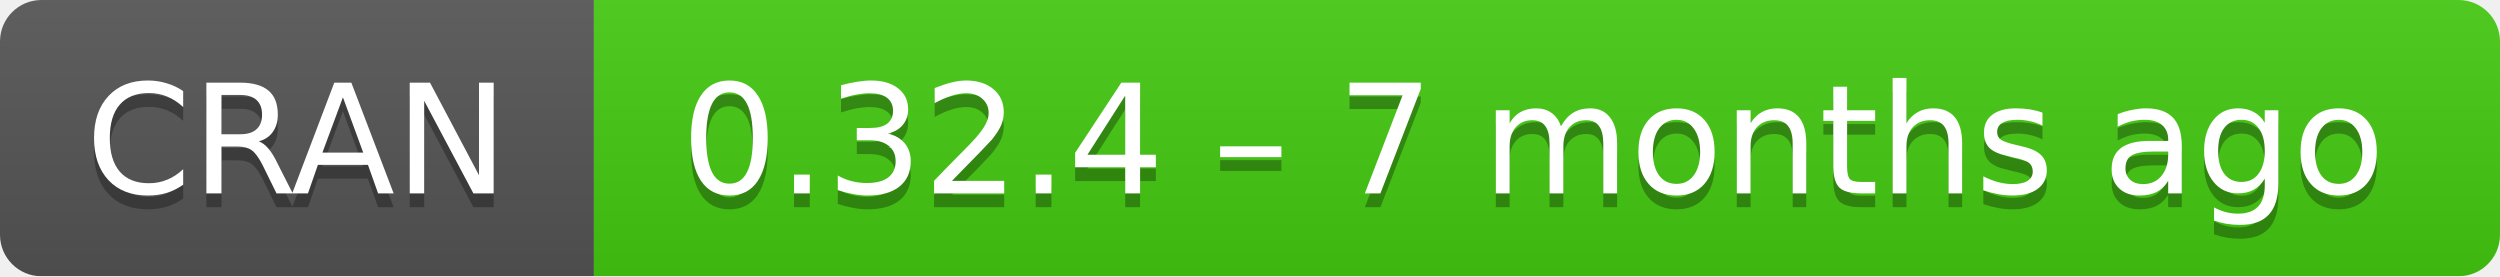
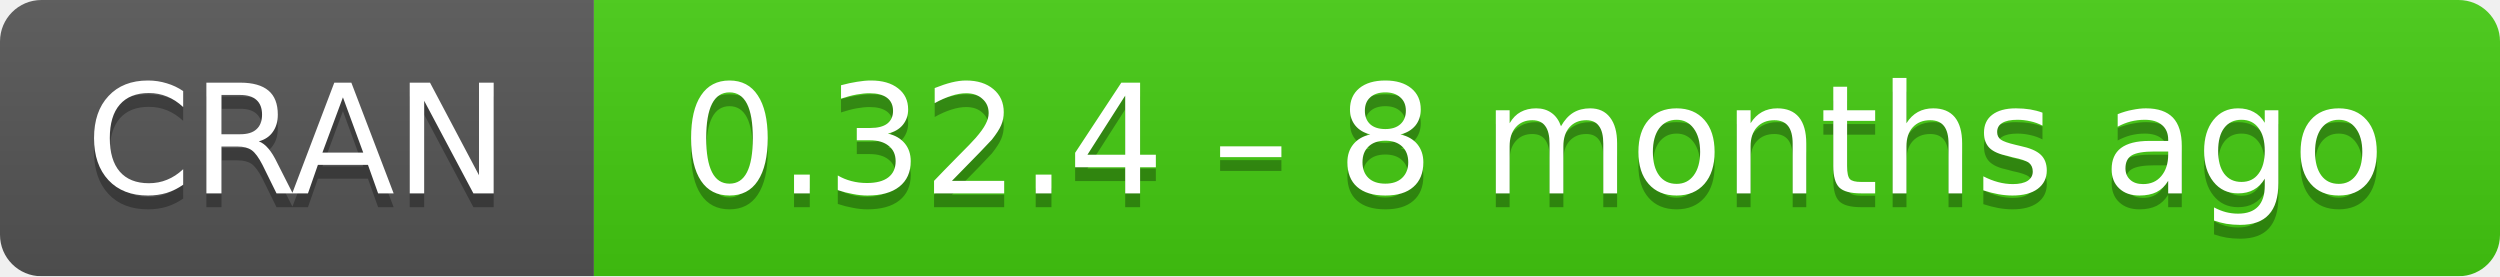
- <svg xmlns="http://www.w3.org/2000/svg" width="181" height="20" aria-label="CRAN 0.32.4 – 7 months ago">
+ <svg xmlns="http://www.w3.org/2000/svg" width="181" height="20" aria-label="CRAN 0.32.4 – 8 months ago">
  <linearGradient id="b" x2="0" y2="100%">
    <stop offset="0" stop-color="#bbb" stop-opacity=".1" />
    <stop offset="1" stop-opacity=".1" />
  </linearGradient>
  <mask id="a">
    <rect width="181" height="20" rx="3" fill="#fff" />
  </mask>
  <g mask="url(#a)">
    <path fill="#555" d="M0 0h43v20H0z" />
    <path fill="#4c1" d="M43 0h159v20H43z" />
    <path fill="url(#b)" d="M0 0h181v20H0z" />
  </g>
  <g fill="#fff" text-anchor="middle" font-family="DejaVu Sans,Verdana,Geneva,sans-serif" font-size="11">
    <text x="21.5" y="15" fill="#010101" fill-opacity=".3">
      CRAN
    </text>
    <text x="21.5" y="14">
      CRAN
    </text>
    <text x="111" y="15" fill="#010101" fill-opacity=".3">
-       0.32.4 – 7 months ago
+       0.32.4 – 8 months ago
    </text>
    <text x="111" y="14">
-       0.32.4 – 7 months ago
+       0.32.4 – 8 months ago
    </text>
  </g>
</svg>
